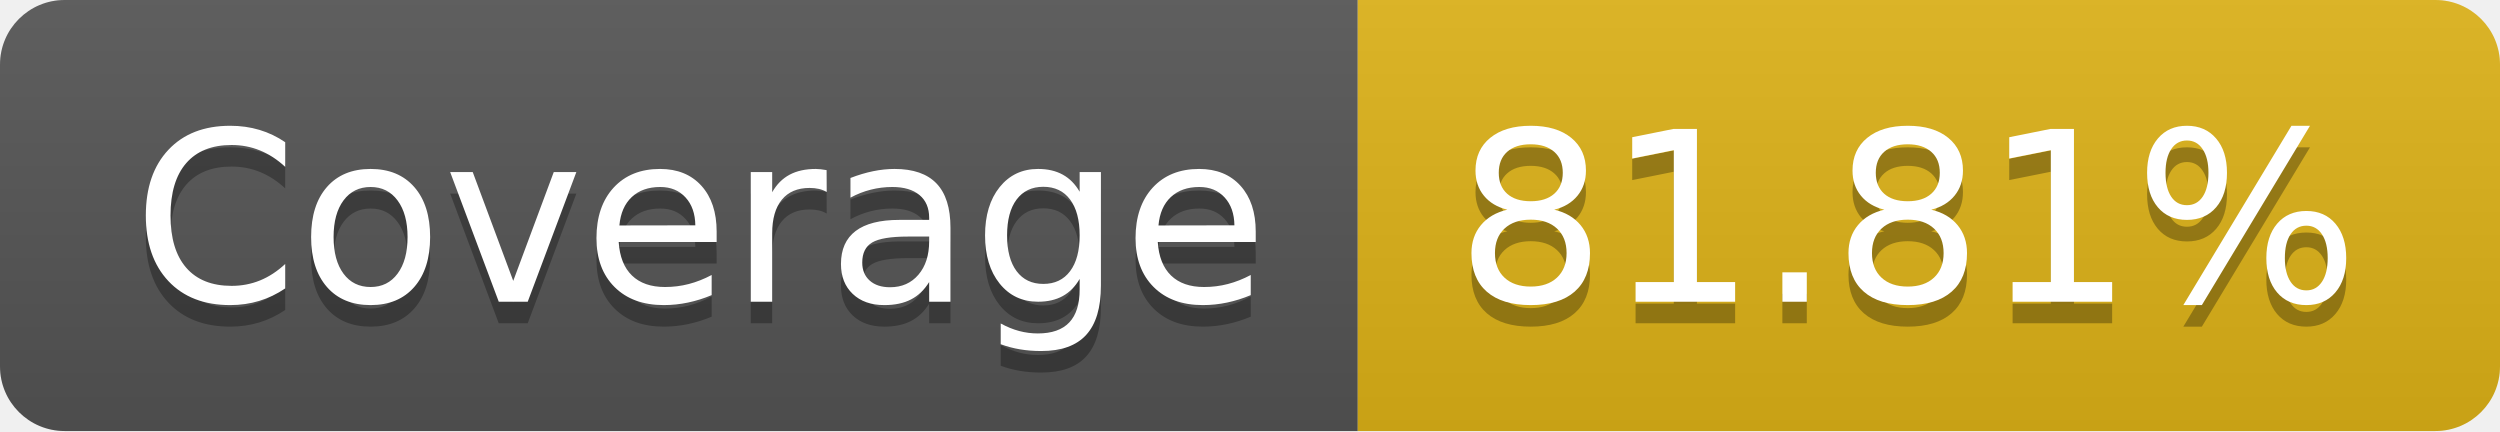
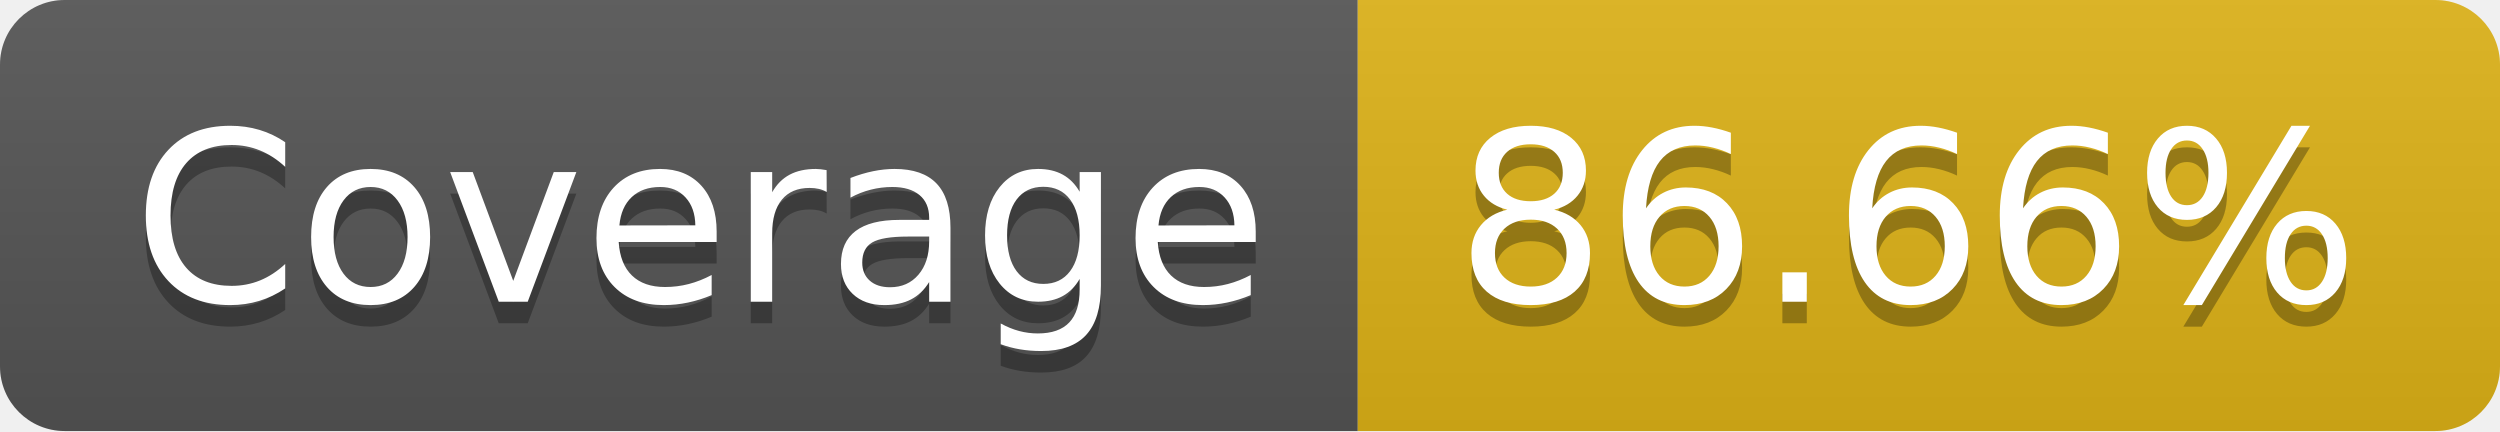
- <svg xmlns="http://www.w3.org/2000/svg" width="116" height="20" role="img" aria-label="Coverage: 81.81%">
+ <svg xmlns="http://www.w3.org/2000/svg" width="116" height="20" role="img" aria-label="Coverage: 86.66%">
  <linearGradient id="s" x2="0" y2="100%">
    <stop offset="0" stop-color="#bbb" stop-opacity=".1" />
    <stop offset="1" stop-opacity=".1" />
  </linearGradient>
  <clipPath id="r">
    <rect width="116" height="20" rx="3" fill="#fff" />
  </clipPath>
  <g clip-path="url(#r)">
    <rect width="63" height="20" fill="#555" />
    <rect x="63" width="53" height="20" fill="#dfb317" />
    <rect width="116" height="20" fill="url(#s)" />
  </g>
  <g fill="#fff" text-anchor="middle" font-family="Verdana,Geneva,DejaVu Sans,sans-serif" text-rendering="geometricPrecision" font-size="110">
    <text aria-hidden="true" x="325" y="150" fill="#010101" fill-opacity=".3" transform="scale(.1)" textLength="530">Coverage</text>
    <text x="325" y="140" transform="scale(.1)" fill="#fff" textLength="530">Coverage</text>
-     <text aria-hidden="true" x="885" y="150" fill="#010101" fill-opacity=".3" transform="scale(.1)" textLength="430">81.81%</text>
-     <text x="885" y="140" transform="scale(.1)" fill="#fff" textLength="430">81.81%</text>
+     <text aria-hidden="true" x="885" y="150" fill="#010101" fill-opacity=".3" transform="scale(.1)" textLength="430">86.66%</text>
+     <text x="885" y="140" transform="scale(.1)" fill="#fff" textLength="430">86.66%</text>
  </g>
</svg>
